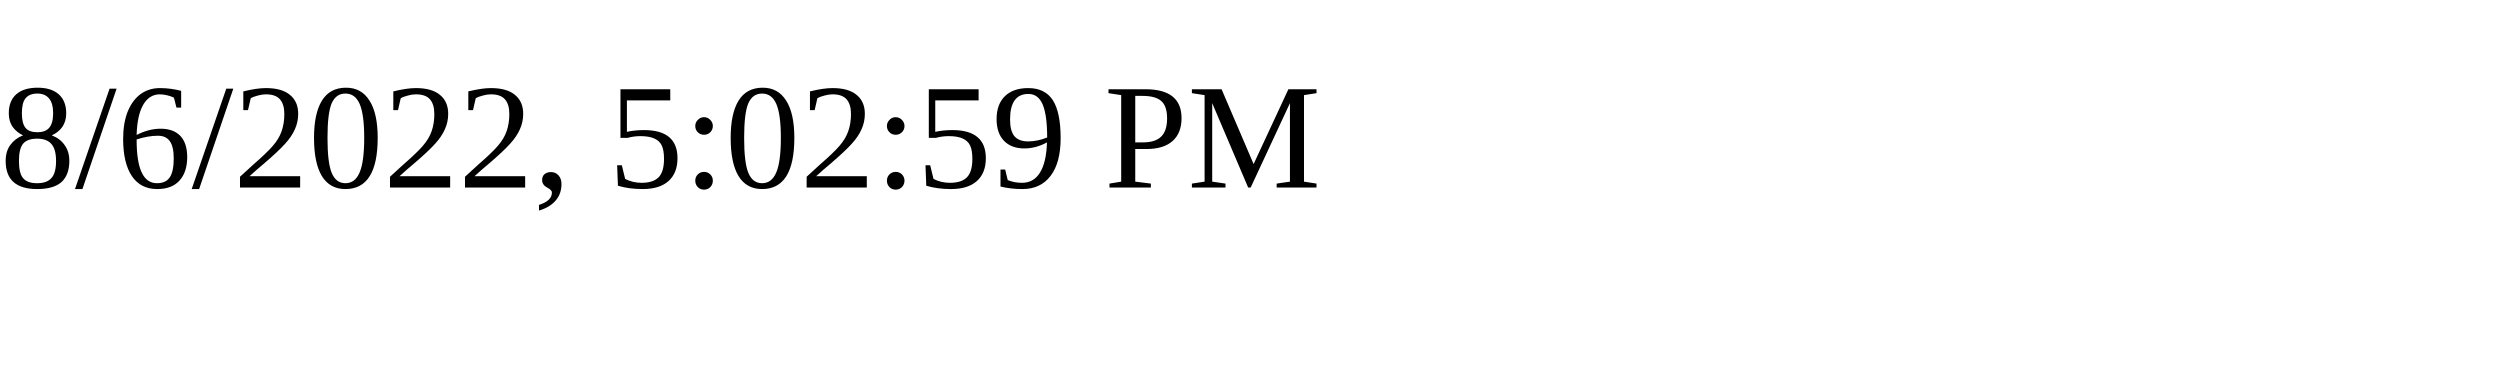
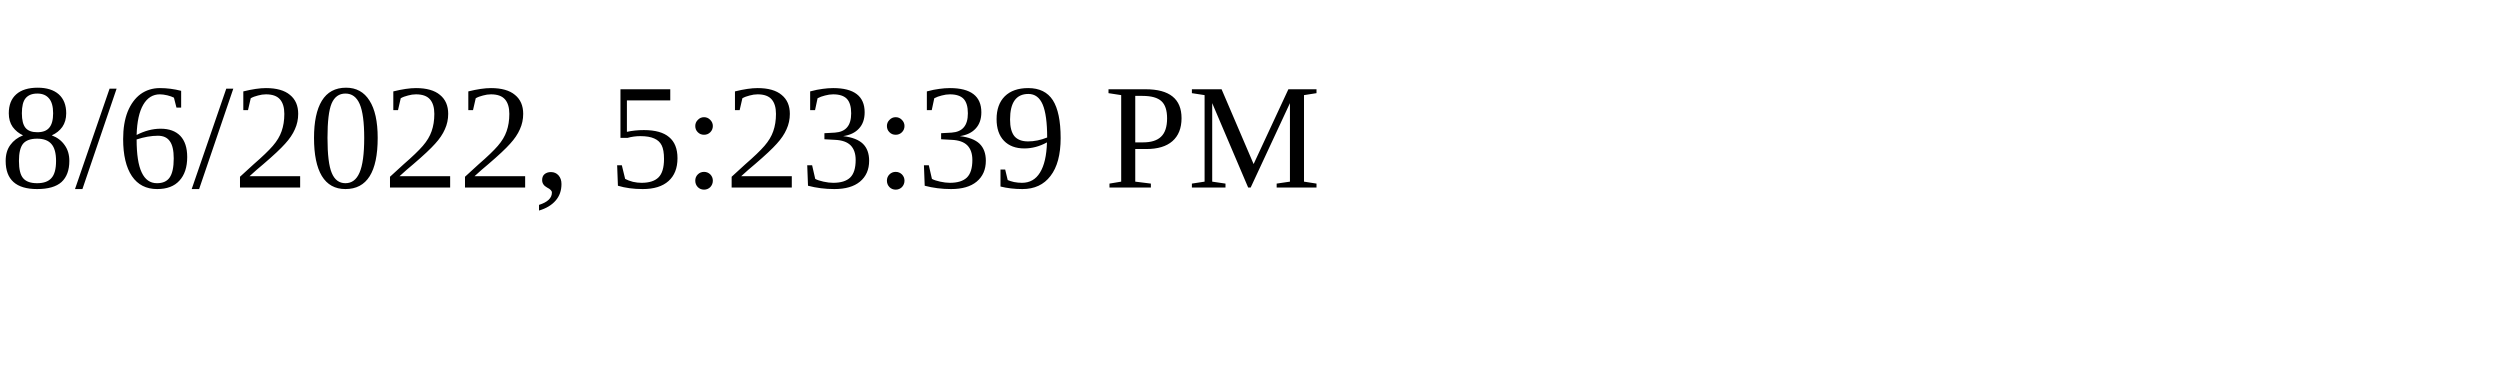
<svg xmlns="http://www.w3.org/2000/svg" height="30" width="200">
-   <text x="0" y="15">8/6/2022, 5:02:59 PM</text>
+   <text x="0" y="15">8/6/2022, 5:23:39 PM</text>
</svg>
